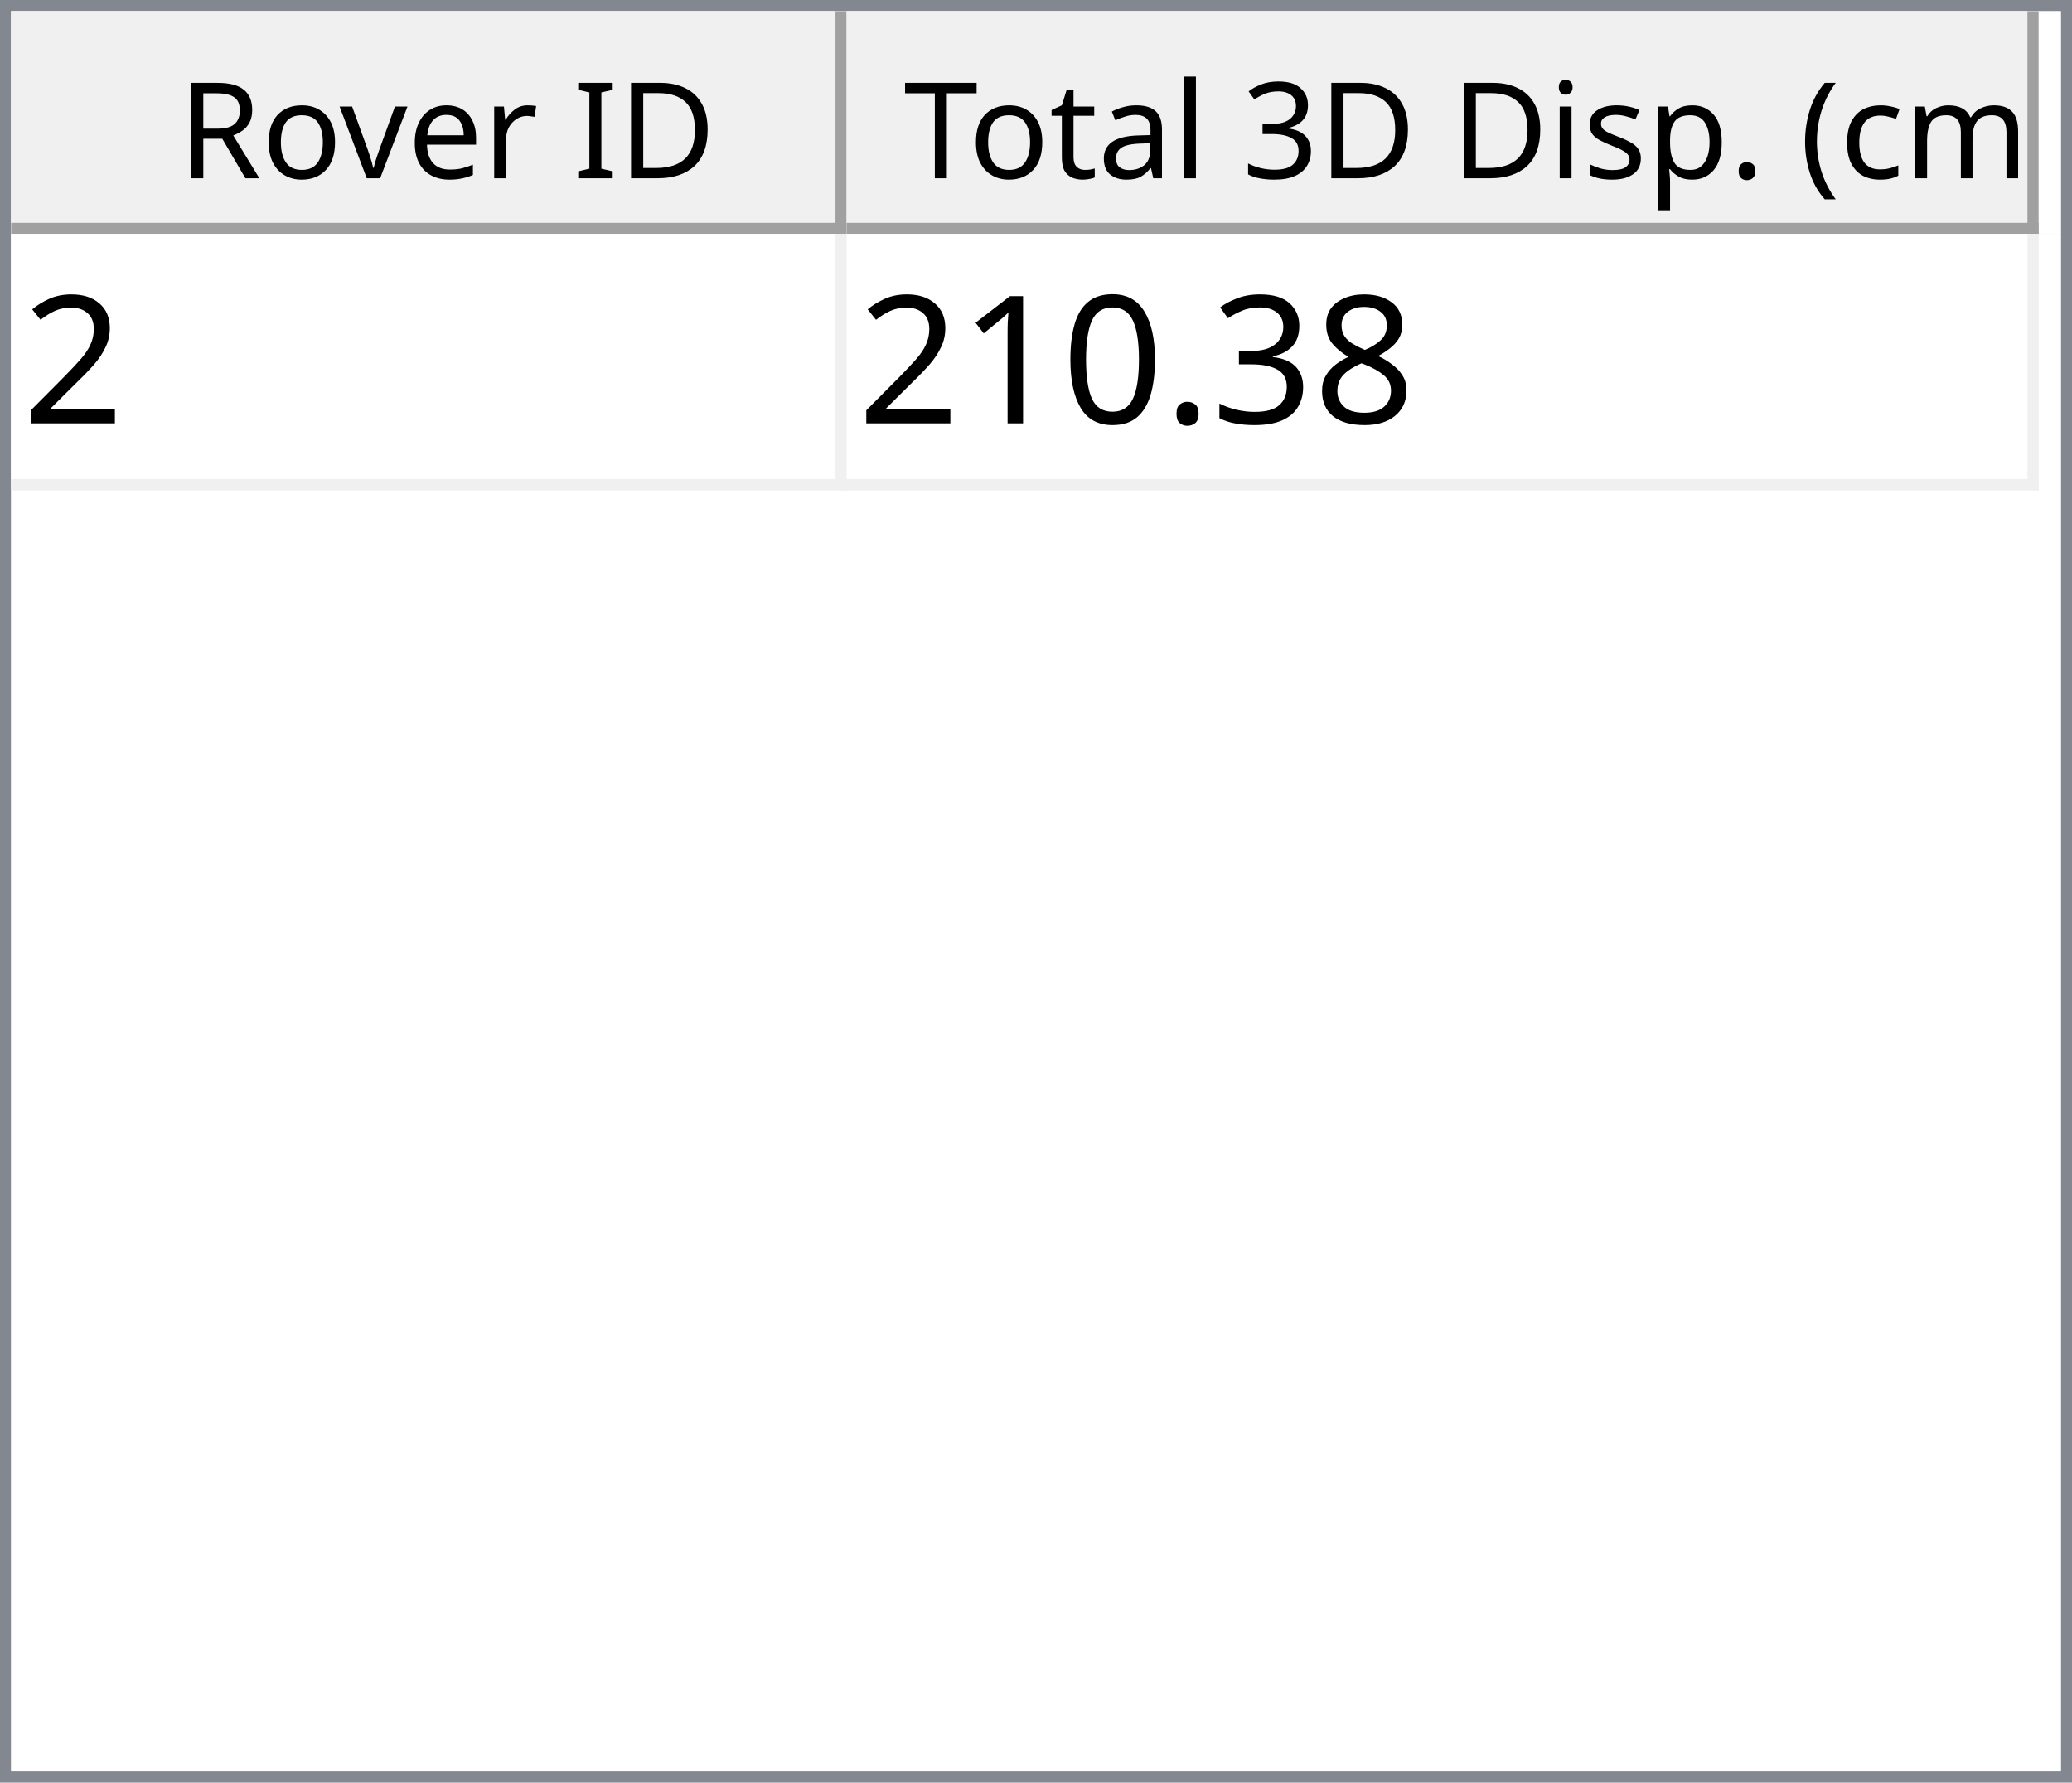
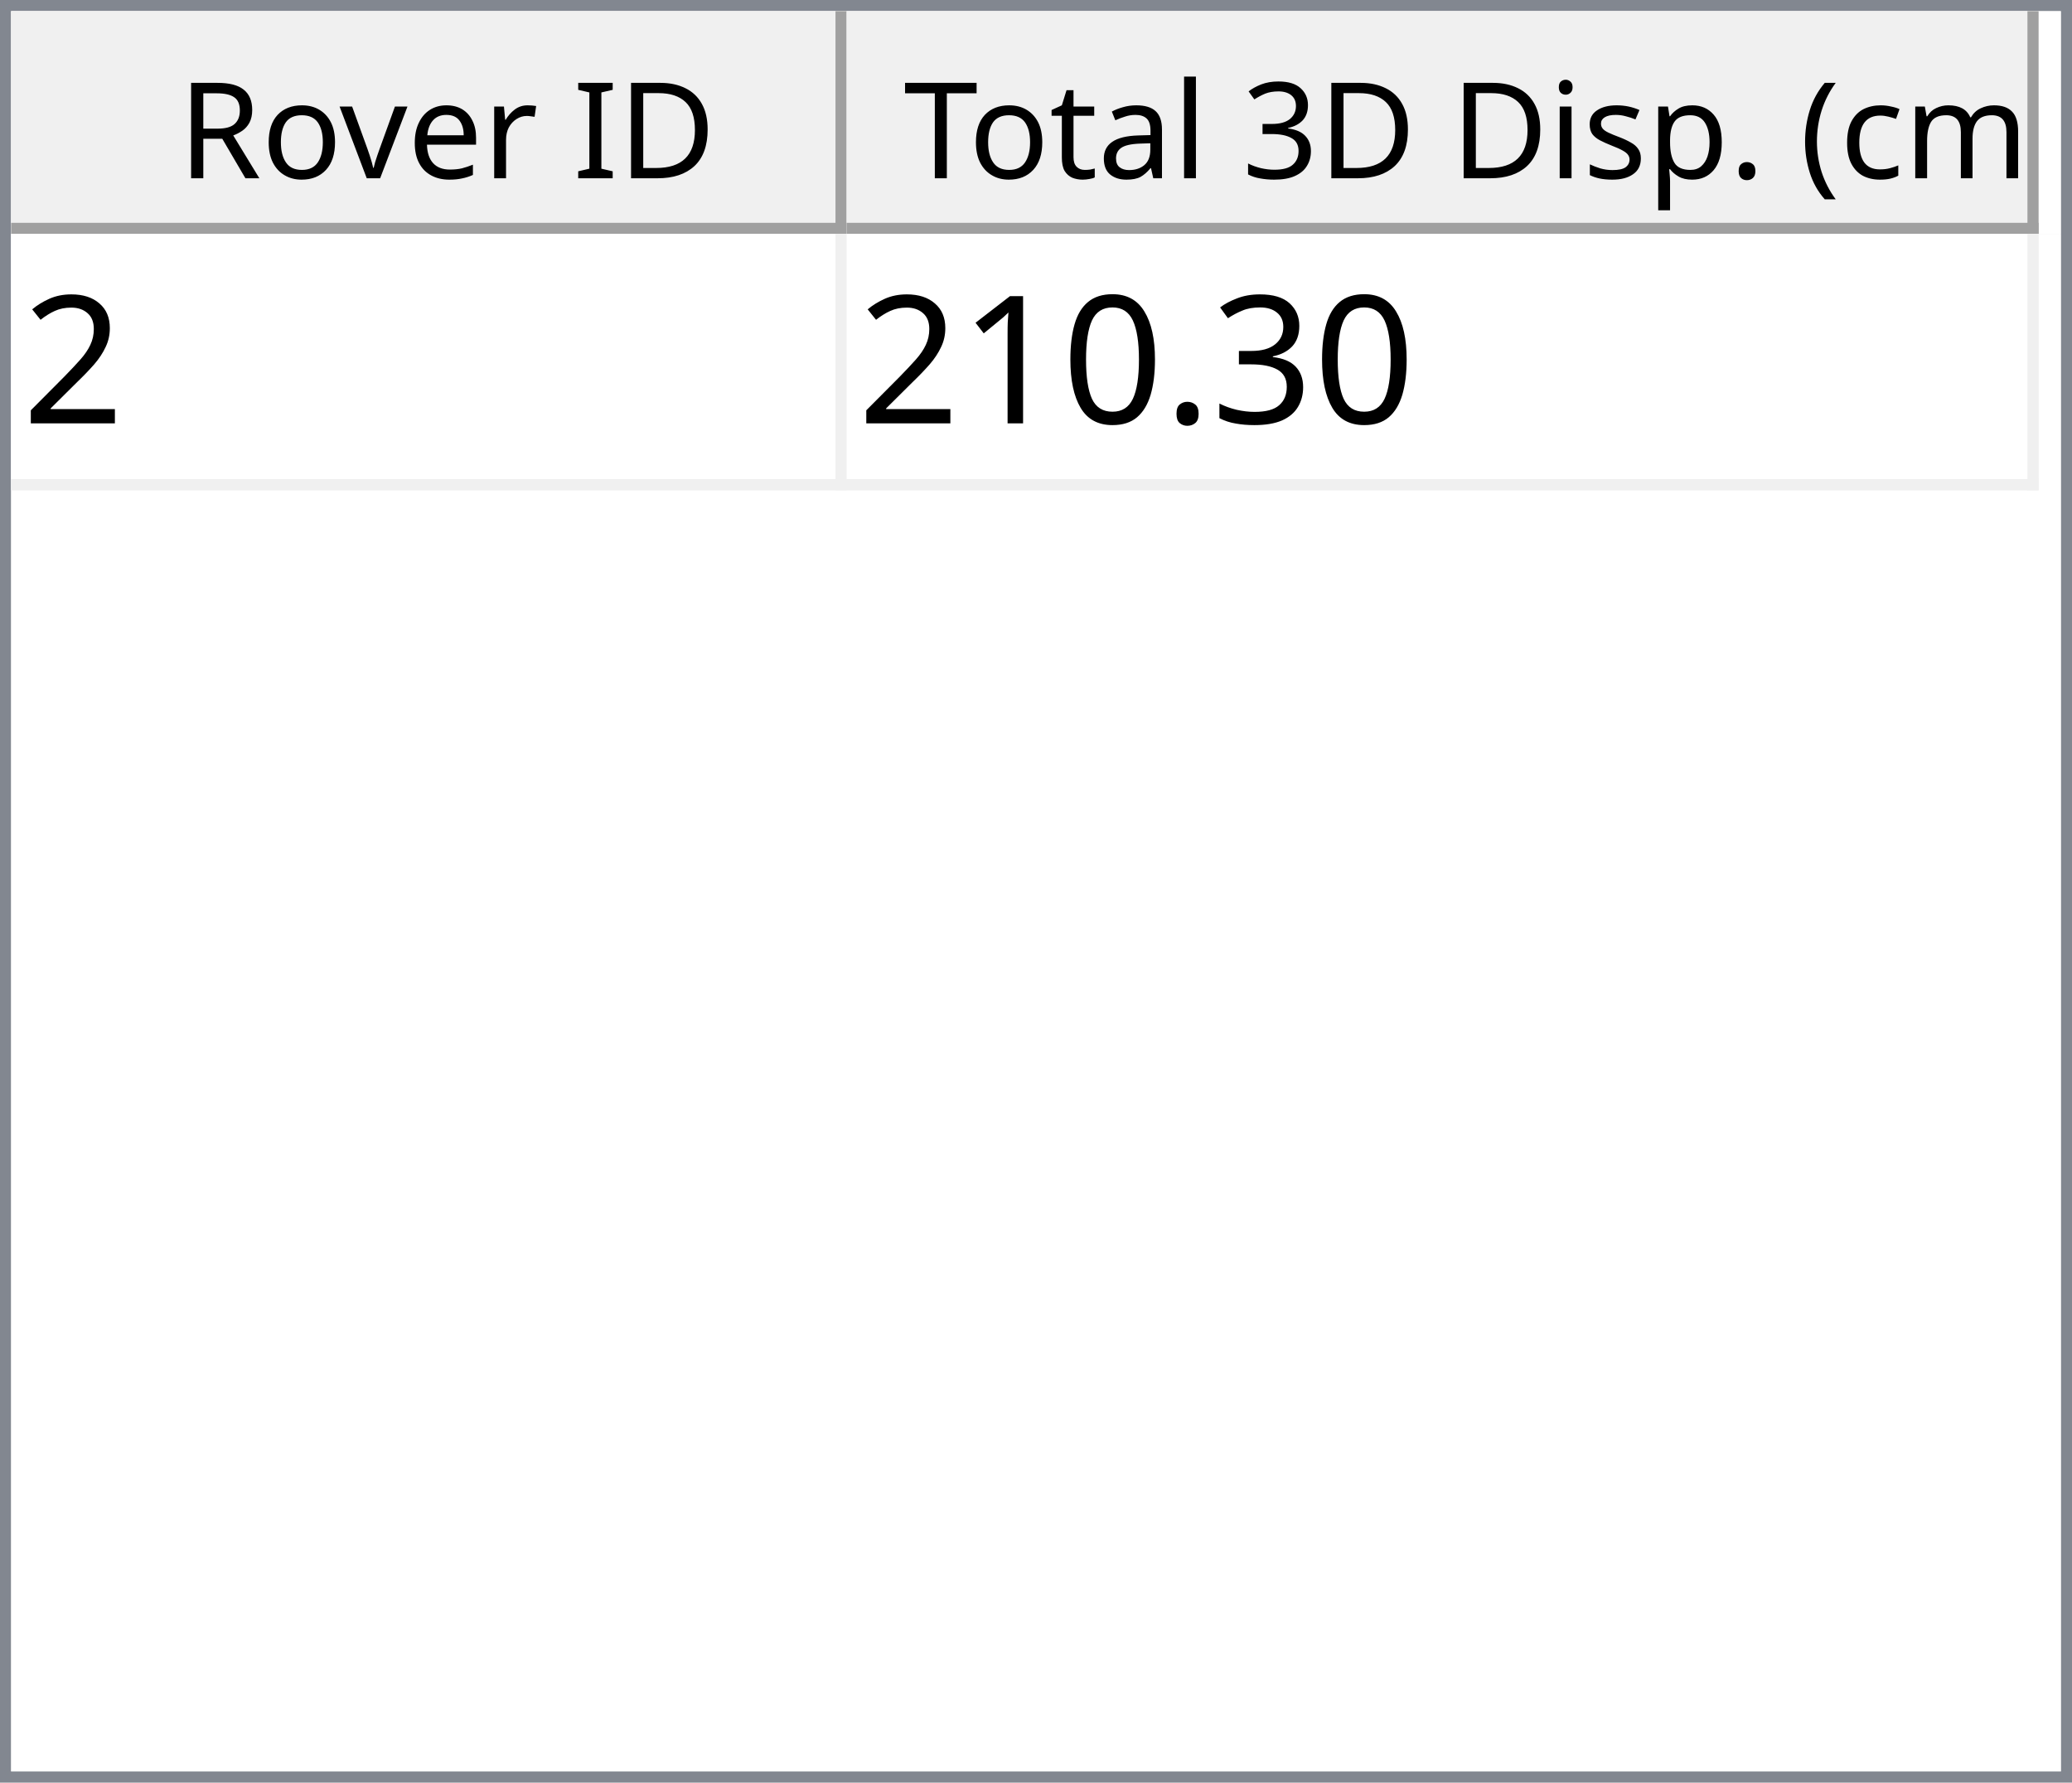
<svg xmlns="http://www.w3.org/2000/svg" style="fill-opacity:1; color-rendering:auto; color-interpolation:auto; text-rendering:auto; stroke:black; stroke-linecap:square; stroke-miterlimit:10; shape-rendering:auto; stroke-opacity:1; fill:black; stroke-dasharray:none; font-weight:normal; stroke-width:1; font-family:'Dialog'; font-style:normal; stroke-linejoin:miter; font-size:12px; stroke-dashoffset:0; image-rendering:auto;" width="186" height="160">
  <defs id="genericDefs" />
  <g>
    <defs id="defs1">
      <clipPath clipPathUnits="userSpaceOnUse" id="clipPath1">
        <path d="M0 0 L186 0 L186 160 L0 160 L0 0 Z" />
      </clipPath>
      <clipPath clipPathUnits="userSpaceOnUse" id="clipPath2">
        <path d="M0 0 L0 160 L186 160 L186 0 Z" />
      </clipPath>
      <clipPath clipPathUnits="userSpaceOnUse" id="clipPath3">
        <path d="M0 0 L0 20 L184 20 L184 0 Z" />
      </clipPath>
      <clipPath clipPathUnits="userSpaceOnUse" id="clipPath4">
        <path d="M0 0 L0 20 L75 20 L75 0 Z" />
      </clipPath>
      <clipPath clipPathUnits="userSpaceOnUse" id="clipPath5">
        <path d="M1 1 L1 19 L74 19 L74 1 Z" />
      </clipPath>
      <clipPath clipPathUnits="userSpaceOnUse" id="clipPath6">
        <path d="M0 0 L0 18 L73 18 L73 0 Z" />
      </clipPath>
      <clipPath clipPathUnits="userSpaceOnUse" id="clipPath7">
        <path d="M-0.5 -0.5 L-0.5 19.5 L74.5 19.5 L74.5 -0.5 Z" />
      </clipPath>
      <clipPath clipPathUnits="userSpaceOnUse" id="clipPath8">
        <path d="M0 0 L0 20 L107 20 L107 0 Z" />
      </clipPath>
      <clipPath clipPathUnits="userSpaceOnUse" id="clipPath9">
        <path d="M1 1 L1 19 L106 19 L106 1 Z" />
      </clipPath>
      <clipPath clipPathUnits="userSpaceOnUse" id="clipPath10">
        <path d="M0 0 L0 18 L105 18 L105 0 Z" />
      </clipPath>
      <clipPath clipPathUnits="userSpaceOnUse" id="clipPath11">
        <path d="M-0.5 -0.5 L-0.5 19.5 L106.5 19.5 L106.5 -0.5 Z" />
      </clipPath>
      <clipPath clipPathUnits="userSpaceOnUse" id="clipPath12">
        <path d="M0 0 L0 138 L184 138 L184 0 Z" />
      </clipPath>
      <clipPath clipPathUnits="userSpaceOnUse" id="clipPath13">
        <path d="M0 0 L0 23 L182 23 L182 0 Z" />
      </clipPath>
      <clipPath clipPathUnits="userSpaceOnUse" id="clipPath14">
        <path d="M-0.5 -0.5 L-0.5 22.5 L181.5 22.5 L181.5 -0.5 Z" />
      </clipPath>
      <clipPath clipPathUnits="userSpaceOnUse" id="clipPath15">
        <path d="M0 0 L0 22 L74 22 L74 0 Z" />
      </clipPath>
      <clipPath clipPathUnits="userSpaceOnUse" id="clipPath16">
        <path d="M0 0 L0 22 L106 22 L106 0 Z" />
      </clipPath>
      <font horiz-adv-x="64.551" id="font1">
        <font-face ascent="107.91" descent="25.098" units-per-em="100" style="font-style:normal; font-family:Segoe UI; font-weight:normal;" />
        <missing-glyph horiz-adv-x="64.551" d="M8.109 0 L8.109 68.266 L56.453 68.266 L56.453 0 L8.109 0 ZM15.328 7.234 L49.219 7.234 L49.219 61.031 L15.328 61.031 L15.328 7.234 Z" />
        <glyph unicode="D" horiz-adv-x="70.117" d="M9.188 0 L9.188 70.016 L28.516 70.016 Q65.531 70.016 65.531 35.891 Q65.531 19.672 55.25 9.836 Q44.969 0 27.734 0 L9.188 0 ZM17.391 62.594 L17.391 7.422 L27.828 7.422 Q41.609 7.422 49.273 14.797 Q56.938 22.172 56.938 35.688 Q56.938 62.594 28.328 62.594 L17.391 62.594 Z" />
        <glyph unicode="I" horiz-adv-x="26.611" d="M17.391 0 L9.188 0 L9.188 70.016 L17.391 70.016 L17.391 0 Z" />
        <glyph unicode=" " horiz-adv-x="27.393" d="" />
        <glyph unicode="r" horiz-adv-x="34.766" d="M34.188 41.891 Q32.078 43.5 28.125 43.5 Q23 43.5 19.555 38.672 Q16.109 33.844 16.109 25.484 L16.109 0 L8.109 0 L8.109 50 L16.109 50 L16.109 39.703 L16.312 39.703 Q18.016 44.969 21.531 47.922 Q25.047 50.875 29.391 50.875 Q32.516 50.875 34.188 50.203 L34.188 41.891 Z" />
        <glyph unicode="e" horiz-adv-x="52.295" d="M48.297 23 L12.984 23 Q13.188 14.656 17.484 10.109 Q21.781 5.562 29.297 5.562 Q37.75 5.562 44.828 11.141 L44.828 3.609 Q38.234 -1.172 27.391 -1.172 Q16.797 -1.172 10.742 5.641 Q4.688 12.453 4.688 24.812 Q4.688 36.469 11.305 43.82 Q17.922 51.172 27.734 51.172 Q37.547 51.172 42.922 44.828 Q48.297 38.484 48.297 27.203 L48.297 23 ZM40.094 29.781 Q40.047 36.719 36.75 40.578 Q33.453 44.438 27.594 44.438 Q21.922 44.438 17.969 40.383 Q14.016 36.328 13.094 29.781 L40.094 29.781 Z" />
        <glyph unicode="v" horiz-adv-x="47.9" d="M47.406 50 L27.484 0 L19.625 0 L0.688 50 L9.469 50 L22.172 13.672 Q23.578 9.672 23.922 6.688 L24.125 6.688 Q24.609 10.453 25.688 13.484 L38.969 50 L47.406 50 Z" />
        <glyph unicode="o" horiz-adv-x="58.594" d="M29 -1.172 Q17.922 -1.172 11.305 5.836 Q4.688 12.844 4.688 24.422 Q4.688 37.016 11.57 44.094 Q18.453 51.172 30.172 51.172 Q41.359 51.172 47.633 44.289 Q53.906 37.406 53.906 25.203 Q53.906 13.234 47.141 6.031 Q40.375 -1.172 29 -1.172 ZM29.594 44.438 Q21.875 44.438 17.383 39.188 Q12.891 33.938 12.891 24.703 Q12.891 15.828 17.43 10.695 Q21.969 5.562 29.594 5.562 Q37.359 5.562 41.531 10.594 Q45.703 15.625 45.703 24.906 Q45.703 34.281 41.531 39.359 Q37.359 44.438 29.594 44.438 Z" />
        <glyph unicode="R" horiz-adv-x="59.814" d="M59.375 0 L49.609 0 L37.891 19.625 Q36.281 22.359 34.766 24.289 Q33.25 26.219 31.664 27.438 Q30.078 28.656 28.25 29.219 Q26.422 29.781 24.125 29.781 L17.391 29.781 L17.391 0 L9.188 0 L9.188 70.016 L30.078 70.016 Q34.672 70.016 38.555 68.867 Q42.438 67.719 45.289 65.375 Q48.141 63.031 49.758 59.547 Q51.375 56.062 51.375 51.375 Q51.375 47.703 50.273 44.656 Q49.172 41.609 47.148 39.211 Q45.125 36.812 42.266 35.133 Q39.406 33.453 35.844 32.516 L35.844 32.328 Q37.594 31.547 38.891 30.547 Q40.188 29.547 41.359 28.18 Q42.531 26.812 43.68 25.078 Q44.828 23.344 46.234 21.047 L59.375 0 ZM17.391 62.594 L17.391 37.203 L28.516 37.203 Q31.594 37.203 34.203 38.133 Q36.812 39.062 38.719 40.797 Q40.625 42.531 41.703 45.047 Q42.781 47.562 42.781 50.688 Q42.781 56.297 39.141 59.445 Q35.5 62.594 28.609 62.594 L17.391 62.594 Z" />
        <glyph unicode=")" horiz-adv-x="30.176" d="M8.297 -15.922 L1.172 -15.922 Q16.406 2.344 16.406 26.812 Q16.406 51.469 1.078 70.016 L8.297 70.016 Q23.531 52.156 23.531 26.703 Q23.531 1.375 8.297 -15.922 Z" />
        <glyph unicode="m" horiz-adv-x="86.133" d="M79.109 0 L71.094 0 L71.094 28.719 Q71.094 37.016 68.531 40.727 Q65.969 44.438 59.906 44.438 Q54.781 44.438 51.195 39.75 Q47.609 35.062 47.609 28.516 L47.609 0 L39.594 0 L39.594 29.688 Q39.594 44.438 28.219 44.438 Q22.953 44.438 19.531 40.016 Q16.109 35.594 16.109 28.516 L16.109 0 L8.109 0 L8.109 50 L16.109 50 L16.109 42.094 L16.312 42.094 Q21.625 51.172 31.844 51.172 Q36.969 51.172 40.773 48.312 Q44.578 45.453 46 40.828 Q51.562 51.172 62.594 51.172 Q79.109 51.172 79.109 30.812 L79.109 0 Z" />
        <glyph unicode="c" horiz-adv-x="46.191" d="M42.188 2.297 Q36.422 -1.172 28.516 -1.172 Q17.828 -1.172 11.258 5.789 Q4.688 12.75 4.688 23.828 Q4.688 36.188 11.766 43.68 Q18.844 51.172 30.672 51.172 Q37.25 51.172 42.281 48.734 L42.281 40.531 Q36.719 44.438 30.375 44.438 Q22.703 44.438 17.797 38.945 Q12.891 33.453 12.891 24.516 Q12.891 15.719 17.508 10.641 Q22.125 5.562 29.891 5.562 Q36.422 5.562 42.188 9.906 L42.188 2.297 Z" />
        <glyph unicode="(" horiz-adv-x="30.176" d="M29.109 -15.922 L21.969 -15.922 Q6.844 1.375 6.844 26.703 Q6.844 52.156 21.969 70.016 L29.203 70.016 Q13.875 51.469 13.875 26.812 Q13.875 2.344 29.109 -15.922 Z" />
        <glyph unicode="." horiz-adv-x="21.68" d="M10.891 -1.078 Q8.641 -1.078 7.055 0.539 Q5.469 2.156 5.469 4.391 Q5.469 6.641 7.055 8.273 Q8.641 9.906 10.891 9.906 Q13.188 9.906 14.797 8.273 Q16.406 6.641 16.406 4.391 Q16.406 2.156 14.797 0.539 Q13.188 -1.078 10.891 -1.078 Z" />
        <glyph unicode="p" horiz-adv-x="58.789" d="M16.312 7.234 L16.109 7.234 L16.109 -23 L8.109 -23 L8.109 50 L16.109 50 L16.109 41.219 L16.312 41.219 Q22.219 51.172 33.594 51.172 Q43.266 51.172 48.688 44.461 Q54.109 37.75 54.109 26.469 Q54.109 13.922 48 6.375 Q41.891 -1.172 31.297 -1.172 Q21.578 -1.172 16.312 7.234 ZM16.109 27.391 L16.109 20.406 Q16.109 14.203 20.141 9.883 Q24.172 5.562 30.375 5.562 Q37.641 5.562 41.773 11.133 Q45.906 16.703 45.906 26.609 Q45.906 34.969 42.047 39.703 Q38.188 44.438 31.594 44.438 Q24.609 44.438 20.359 39.578 Q16.109 34.719 16.109 27.391 Z" />
        <glyph unicode="s" horiz-adv-x="42.432" d="M5.078 1.812 L5.078 10.406 Q11.625 5.562 19.484 5.562 Q30.031 5.562 30.031 12.594 Q30.031 14.594 29.125 15.992 Q28.219 17.391 26.68 18.461 Q25.141 19.531 23.07 20.383 Q21 21.234 18.609 22.172 Q15.281 23.484 12.766 24.828 Q10.25 26.172 8.57 27.859 Q6.891 29.547 6.031 31.695 Q5.172 33.844 5.172 36.719 Q5.172 40.234 6.789 42.945 Q8.406 45.656 11.086 47.484 Q13.766 49.312 17.211 50.242 Q20.656 51.172 24.312 51.172 Q30.812 51.172 35.938 48.922 L35.938 40.828 Q30.422 44.438 23.25 44.438 Q21 44.438 19.195 43.922 Q17.391 43.406 16.094 42.477 Q14.797 41.547 14.086 40.258 Q13.375 38.969 13.375 37.406 Q13.375 35.453 14.086 34.133 Q14.797 32.812 16.164 31.789 Q17.531 30.766 19.484 29.938 Q21.438 29.109 23.922 28.125 Q27.25 26.859 29.883 25.516 Q32.516 24.172 34.375 22.484 Q36.234 20.797 37.234 18.602 Q38.234 16.406 38.234 13.375 Q38.234 9.672 36.602 6.938 Q34.969 4.203 32.234 2.398 Q29.5 0.594 25.93 -0.289 Q22.359 -1.172 18.453 -1.172 Q10.75 -1.172 5.078 1.812 Z" />
        <glyph unicode="i" horiz-adv-x="24.219" d="M12.203 62.703 Q10.062 62.703 8.547 64.164 Q7.031 65.625 7.031 67.875 Q7.031 70.125 8.547 71.609 Q10.062 73.094 12.203 73.094 Q14.406 73.094 15.945 71.609 Q17.484 70.125 17.484 67.875 Q17.484 65.719 15.945 64.211 Q14.406 62.703 12.203 62.703 ZM16.109 0 L8.109 0 L8.109 50 L16.109 50 L16.109 0 Z" />
        <glyph unicode="3" horiz-adv-x="53.906" d="M46.531 19.828 Q46.531 15.094 44.75 11.211 Q42.969 7.328 39.719 4.57 Q36.469 1.812 31.93 0.297 Q27.391 -1.219 21.922 -1.219 Q11.922 -1.219 6 2.594 L6 11.188 Q13.094 5.609 22.219 5.609 Q25.875 5.609 28.828 6.539 Q31.781 7.469 33.906 9.227 Q36.031 10.984 37.18 13.477 Q38.328 15.969 38.328 19.094 Q38.328 32.812 18.797 32.812 L12.984 32.812 L12.984 39.594 L18.5 39.594 Q35.797 39.594 35.797 52.484 Q35.797 64.406 22.609 64.406 Q15.188 64.406 8.688 59.422 L8.688 67.188 Q15.375 71.188 24.609 71.188 Q29 71.188 32.57 69.969 Q36.141 68.75 38.68 66.555 Q41.219 64.359 42.609 61.281 Q44 58.203 44 54.5 Q44 40.672 30.031 36.719 L30.031 36.531 Q33.594 36.141 36.625 34.797 Q39.656 33.453 41.852 31.305 Q44.047 29.156 45.289 26.25 Q46.531 23.344 46.531 19.828 Z" />
        <glyph unicode="l" horiz-adv-x="24.219" d="M16.109 0 L8.109 0 L8.109 74.031 L16.109 74.031 L16.109 0 Z" />
        <glyph unicode="a" horiz-adv-x="50.879" d="M43.891 0 L35.891 0 L35.891 7.812 L35.688 7.812 Q30.469 -1.172 20.312 -1.172 Q12.844 -1.172 8.617 2.781 Q4.391 6.734 4.391 13.281 Q4.391 27.297 20.906 29.594 L35.891 31.688 Q35.891 44.438 25.594 44.438 Q16.547 44.438 9.281 38.281 L9.281 46.484 Q16.656 51.172 26.266 51.172 Q43.891 51.172 43.891 32.516 L43.891 0 ZM35.891 25.297 L23.828 23.641 Q18.266 22.859 15.43 20.875 Q12.594 18.891 12.594 13.875 Q12.594 10.203 15.211 7.883 Q17.828 5.562 22.172 5.562 Q28.125 5.562 32.008 9.742 Q35.891 13.922 35.891 20.312 L35.891 25.297 Z" />
        <glyph unicode="t" horiz-adv-x="33.887" d="M31.297 0.484 Q28.469 -1.078 23.828 -1.078 Q10.688 -1.078 10.688 13.578 L10.688 43.172 L2.094 43.172 L2.094 50 L10.688 50 L10.688 62.203 L18.703 64.797 L18.703 50 L31.297 50 L31.297 43.172 L18.703 43.172 L18.703 14.984 Q18.703 9.969 20.414 7.82 Q22.125 5.672 26.078 5.672 Q29.109 5.672 31.297 7.328 L31.297 0.484 Z" />
        <glyph unicode="T" horiz-adv-x="52.393" d="M50.594 62.594 L30.375 62.594 L30.375 0 L22.172 0 L22.172 62.594 L2 62.594 L2 70.016 L50.594 70.016 L50.594 62.594 Z" />
      </font>
      <font horiz-adv-x="75.0" id="font2">
        <font-face ascent="100.537" descent="21.973" units-per-em="100" style="font-style:normal; font-family:sans-serif; font-weight:normal;" />
        <missing-glyph horiz-adv-x="75.0" d="M12.5 0 L12.5 62.5 L62.5 62.5 L62.5 0 L12.5 0 ZM14.062 1.562 L60.938 1.562 L60.938 60.938 L14.062 60.938 L14.062 1.562 Z" />
        <glyph unicode="2" horiz-adv-x="55.615" d="M50.344 8.453 L50.344 0 L3.031 0 Q2.938 3.172 4.047 6.109 Q5.859 10.938 9.836 15.625 Q13.812 20.312 21.344 26.469 Q33.016 36.031 37.117 41.625 Q41.219 47.219 41.219 52.203 Q41.219 57.422 37.477 61.008 Q33.734 64.594 27.734 64.594 Q21.391 64.594 17.578 60.789 Q13.766 56.984 13.719 50.25 L4.688 51.172 Q5.609 61.281 11.664 66.578 Q17.719 71.875 27.938 71.875 Q38.234 71.875 44.242 66.164 Q50.25 60.453 50.25 52 Q50.25 47.703 48.492 43.555 Q46.734 39.406 42.656 34.812 Q38.578 30.219 29.109 22.219 Q21.188 15.578 18.945 13.211 Q16.703 10.844 15.234 8.453 L50.344 8.453 Z" />
-         <glyph unicode="8" horiz-adv-x="55.615" d="M17.672 38.812 Q12.203 40.828 9.57 44.539 Q6.938 48.25 6.938 53.422 Q6.938 61.234 12.555 66.555 Q18.172 71.875 27.484 71.875 Q36.859 71.875 42.578 66.43 Q48.297 60.984 48.297 53.172 Q48.297 48.188 45.68 44.508 Q43.062 40.828 37.75 38.812 Q44.344 36.672 47.781 31.883 Q51.219 27.094 51.219 20.453 Q51.219 11.281 44.727 5.031 Q38.234 -1.219 27.641 -1.219 Q17.047 -1.219 10.547 5.055 Q4.047 11.328 4.047 20.703 Q4.047 27.688 7.594 32.398 Q11.141 37.109 17.672 38.812 ZM15.922 53.719 Q15.922 48.641 19.195 45.414 Q22.469 42.188 27.688 42.188 Q32.766 42.188 36.016 45.383 Q39.266 48.578 39.266 53.219 Q39.266 58.062 35.914 61.359 Q32.562 64.656 27.594 64.656 Q22.562 64.656 19.242 61.43 Q15.922 58.203 15.922 53.719 ZM13.094 20.656 Q13.094 16.891 14.875 13.375 Q16.656 9.859 20.172 7.93 Q23.688 6 27.734 6 Q34.031 6 38.133 10.055 Q42.234 14.109 42.234 20.359 Q42.234 26.703 38.016 30.859 Q33.797 35.016 27.438 35.016 Q21.234 35.016 17.164 30.914 Q13.094 26.812 13.094 20.656 Z" />
        <glyph unicode="3" horiz-adv-x="55.615" d="M4.203 18.891 L12.984 20.062 Q14.5 12.594 18.141 9.297 Q21.781 6 27 6 Q33.203 6 37.477 10.297 Q41.75 14.594 41.75 20.953 Q41.75 27 37.797 30.93 Q33.844 34.859 27.734 34.859 Q25.25 34.859 21.531 33.891 L22.516 41.609 Q23.391 41.5 23.922 41.5 Q29.547 41.5 34.039 44.43 Q38.531 47.359 38.531 53.469 Q38.531 58.297 35.258 61.477 Q31.984 64.656 26.812 64.656 Q21.688 64.656 18.266 61.43 Q14.844 58.203 13.875 51.766 L5.078 53.328 Q6.688 62.156 12.398 67.016 Q18.109 71.875 26.609 71.875 Q32.469 71.875 37.398 69.359 Q42.328 66.844 44.945 62.5 Q47.562 58.156 47.562 53.266 Q47.562 48.641 45.07 44.828 Q42.578 41.016 37.703 38.766 Q44.047 37.312 47.562 32.695 Q51.078 28.078 51.078 21.141 Q51.078 11.766 44.242 5.25 Q37.406 -1.266 26.953 -1.266 Q17.531 -1.266 11.305 4.352 Q5.078 9.969 4.203 18.891 Z" />
        <glyph unicode="." horiz-adv-x="27.783" d="M9.078 0 L9.078 10.016 L19.094 10.016 L19.094 0 L9.078 0 Z" />
        <glyph unicode="0" horiz-adv-x="55.615" d="M4.156 35.297 Q4.156 48 6.766 55.742 Q9.375 63.484 14.523 67.68 Q19.672 71.875 27.484 71.875 Q33.25 71.875 37.594 69.555 Q41.938 67.234 44.773 62.867 Q47.609 58.5 49.219 52.227 Q50.828 45.953 50.828 35.297 Q50.828 22.703 48.242 14.969 Q45.656 7.234 40.508 3.008 Q35.359 -1.219 27.484 -1.219 Q17.141 -1.219 11.234 6.203 Q4.156 15.141 4.156 35.297 ZM13.188 35.297 Q13.188 17.672 17.312 11.836 Q21.438 6 27.484 6 Q33.547 6 37.672 11.859 Q41.797 17.719 41.797 35.297 Q41.797 52.984 37.672 58.789 Q33.547 64.594 27.391 64.594 Q21.344 64.594 17.719 59.469 Q13.188 52.938 13.188 35.297 Z" />
        <glyph unicode="1" horiz-adv-x="55.615" d="M37.25 0 L28.469 0 L28.469 56 Q25.297 52.984 20.141 49.953 Q14.984 46.922 10.891 45.406 L10.891 53.906 Q18.266 57.375 23.781 62.305 Q29.297 67.234 31.594 71.875 L37.25 71.875 L37.25 0 Z" />
      </font>
    </defs>
    <g style="fill:white; stroke:white;">
      <rect x="0" y="0" width="186" style="clip-path:url(#clipPath1); stroke:none;" height="160" />
    </g>
    <g style="fill:white; text-rendering:optimizeSpeed; color-rendering:optimizeSpeed; image-rendering:optimizeSpeed; shape-rendering:crispEdges; stroke:white; color-interpolation:sRGB;">
      <rect x="0" width="186" height="160" y="0" style="stroke:none;" />
      <path style="stroke:none;" d="M0 160 L186 160 L186 0 L0 0 Z" />
    </g>
    <g style="fill:rgb(240,240,240); font-family:'Segoe UI'; stroke:rgb(240,240,240);">
      <rect x="0" y="0" width="186" style="clip-path:url(#clipPath2); stroke:none;" height="160" />
    </g>
    <g style="fill:rgb(130,135,144); font-family:'Segoe UI'; stroke:rgb(130,135,144);">
      <path d="M0 0 L186 0 L186 160 L0 160 L0 0 ZM1 1 L185 1 L185 159 L1 159 L1 1 Z" style="fill-rule:evenodd; clip-path:url(#clipPath2); stroke:none;" />
    </g>
    <g style="fill:white; font-family:'Segoe UI'; stroke:white;" transform="translate(1,1)">
      <rect x="0" y="0" width="184" style="clip-path:url(#clipPath3); stroke:none;" height="20" />
    </g>
    <g style="fill:rgb(240,240,240); font-family:'Segoe UI'; stroke:rgb(240,240,240);" transform="translate(1,1)">
      <rect x="0" y="0" width="75" style="clip-path:url(#clipPath4); stroke:none;" height="20" />
    </g>
    <g style="font-family:'Segoe UI';" transform="translate(2,2)">
      <text x="14" xml:space="preserve" y="14" style="clip-path:url(#clipPath6); stroke:none;">Rover ID</text>
    </g>
    <g style="fill:rgb(160,160,160); font-family:'Segoe UI'; stroke:rgb(160,160,160); stroke-linejoin:bevel;" transform="translate(1.5,1.5)">
      <line x1="74" x2="74" y1="0" style="fill:none; clip-path:url(#clipPath7);" y2="19" />
    </g>
    <g style="fill:rgb(160,160,160); font-family:'Segoe UI'; stroke:rgb(160,160,160); stroke-linejoin:bevel;" transform="matrix(1,0,0,1,1,1) translate(0.5,0.5)">
      <line x1="0" x2="74" y1="19" style="fill:none; clip-path:url(#clipPath7);" y2="19" />
    </g>
    <g style="fill:rgb(240,240,240); font-family:'Segoe UI'; stroke:rgb(240,240,240);" transform="translate(76,1)">
      <rect x="0" y="0" width="107" style="clip-path:url(#clipPath8); stroke:none;" height="20" />
    </g>
    <g style="font-family:'Segoe UI';" transform="translate(77,2)">
      <text x="1" xml:space="preserve" y="14" style="clip-path:url(#clipPath10); stroke:none;"> Total 3D Disp. (cm)</text>
    </g>
    <g style="fill:rgb(160,160,160); font-family:'Segoe UI'; stroke:rgb(160,160,160); stroke-linejoin:bevel;" transform="translate(76.5,1.5)">
      <line x1="106" x2="106" y1="0" style="fill:none; clip-path:url(#clipPath11);" y2="19" />
    </g>
    <g style="fill:rgb(160,160,160); font-family:'Segoe UI'; stroke:rgb(160,160,160); stroke-linejoin:bevel;" transform="matrix(1,0,0,1,76,1) translate(0.5,0.5)">
      <line x1="0" x2="106" y1="19" style="fill:none; clip-path:url(#clipPath11);" y2="19" />
    </g>
    <g style="fill:white; font-family:'Segoe UI'; stroke:white;" transform="translate(1,21)">
      <rect x="0" y="0" width="184" style="clip-path:url(#clipPath12); stroke:none;" height="138" />
    </g>
    <g style="fill:rgb(240,240,240); font-size:16px; font-family:sans-serif; stroke:rgb(240,240,240);" transform="translate(1,21)">
      <rect x="0" y="0" width="182" style="clip-path:url(#clipPath13); stroke:none;" height="23" />
      <line transform="translate(0.5,0.5)" x1="0" x2="181" y1="22" style="clip-path:url(#clipPath14); fill:none; stroke-linejoin:bevel;" y2="22" />
    </g>
    <g transform="matrix(1,0,0,1,1,21) translate(0.5,0.5)" style="fill:rgb(240,240,240); font-size:16px; font-family:sans-serif; stroke:rgb(240,240,240); stroke-linejoin:bevel;">
      <line x1="74" x2="74" y1="0" style="fill:none; clip-path:url(#clipPath14);" y2="22" />
    </g>
    <g transform="matrix(1,0,0,1,1,21) translate(0.5,0.5)" style="fill:rgb(240,240,240); font-size:16px; font-family:sans-serif; stroke:rgb(240,240,240); stroke-linejoin:bevel;">
      <line x1="181" x2="181" y1="0" style="fill:none; clip-path:url(#clipPath14);" y2="22" />
    </g>
    <g style="fill:white; font-size:16px; font-family:sans-serif; stroke:white;" transform="matrix(1,0,0,1,1,21)">
      <rect x="0" y="0" width="74" style="clip-path:url(#clipPath15); stroke:none;" height="22" />
      <text x="1" y="17" style="fill:black; clip-path:url(#clipPath15); stroke:none;" xml:space="preserve">2</text>
    </g>
    <g style="fill:white; font-size:16px; font-family:sans-serif; stroke:white;" transform="matrix(1,0,0,1,1,21) translate(75,0)">
      <rect x="0" y="0" width="106" style="clip-path:url(#clipPath16); stroke:none;" height="22" />
-       <text x="1" y="17" style="fill:black; clip-path:url(#clipPath16); stroke:none;" xml:space="preserve">210.38</text>
+       <text x="1" y="17" style="fill:black; clip-path:url(#clipPath16); stroke:none;" xml:space="preserve">210.30</text>
    </g>
  </g>
</svg>
